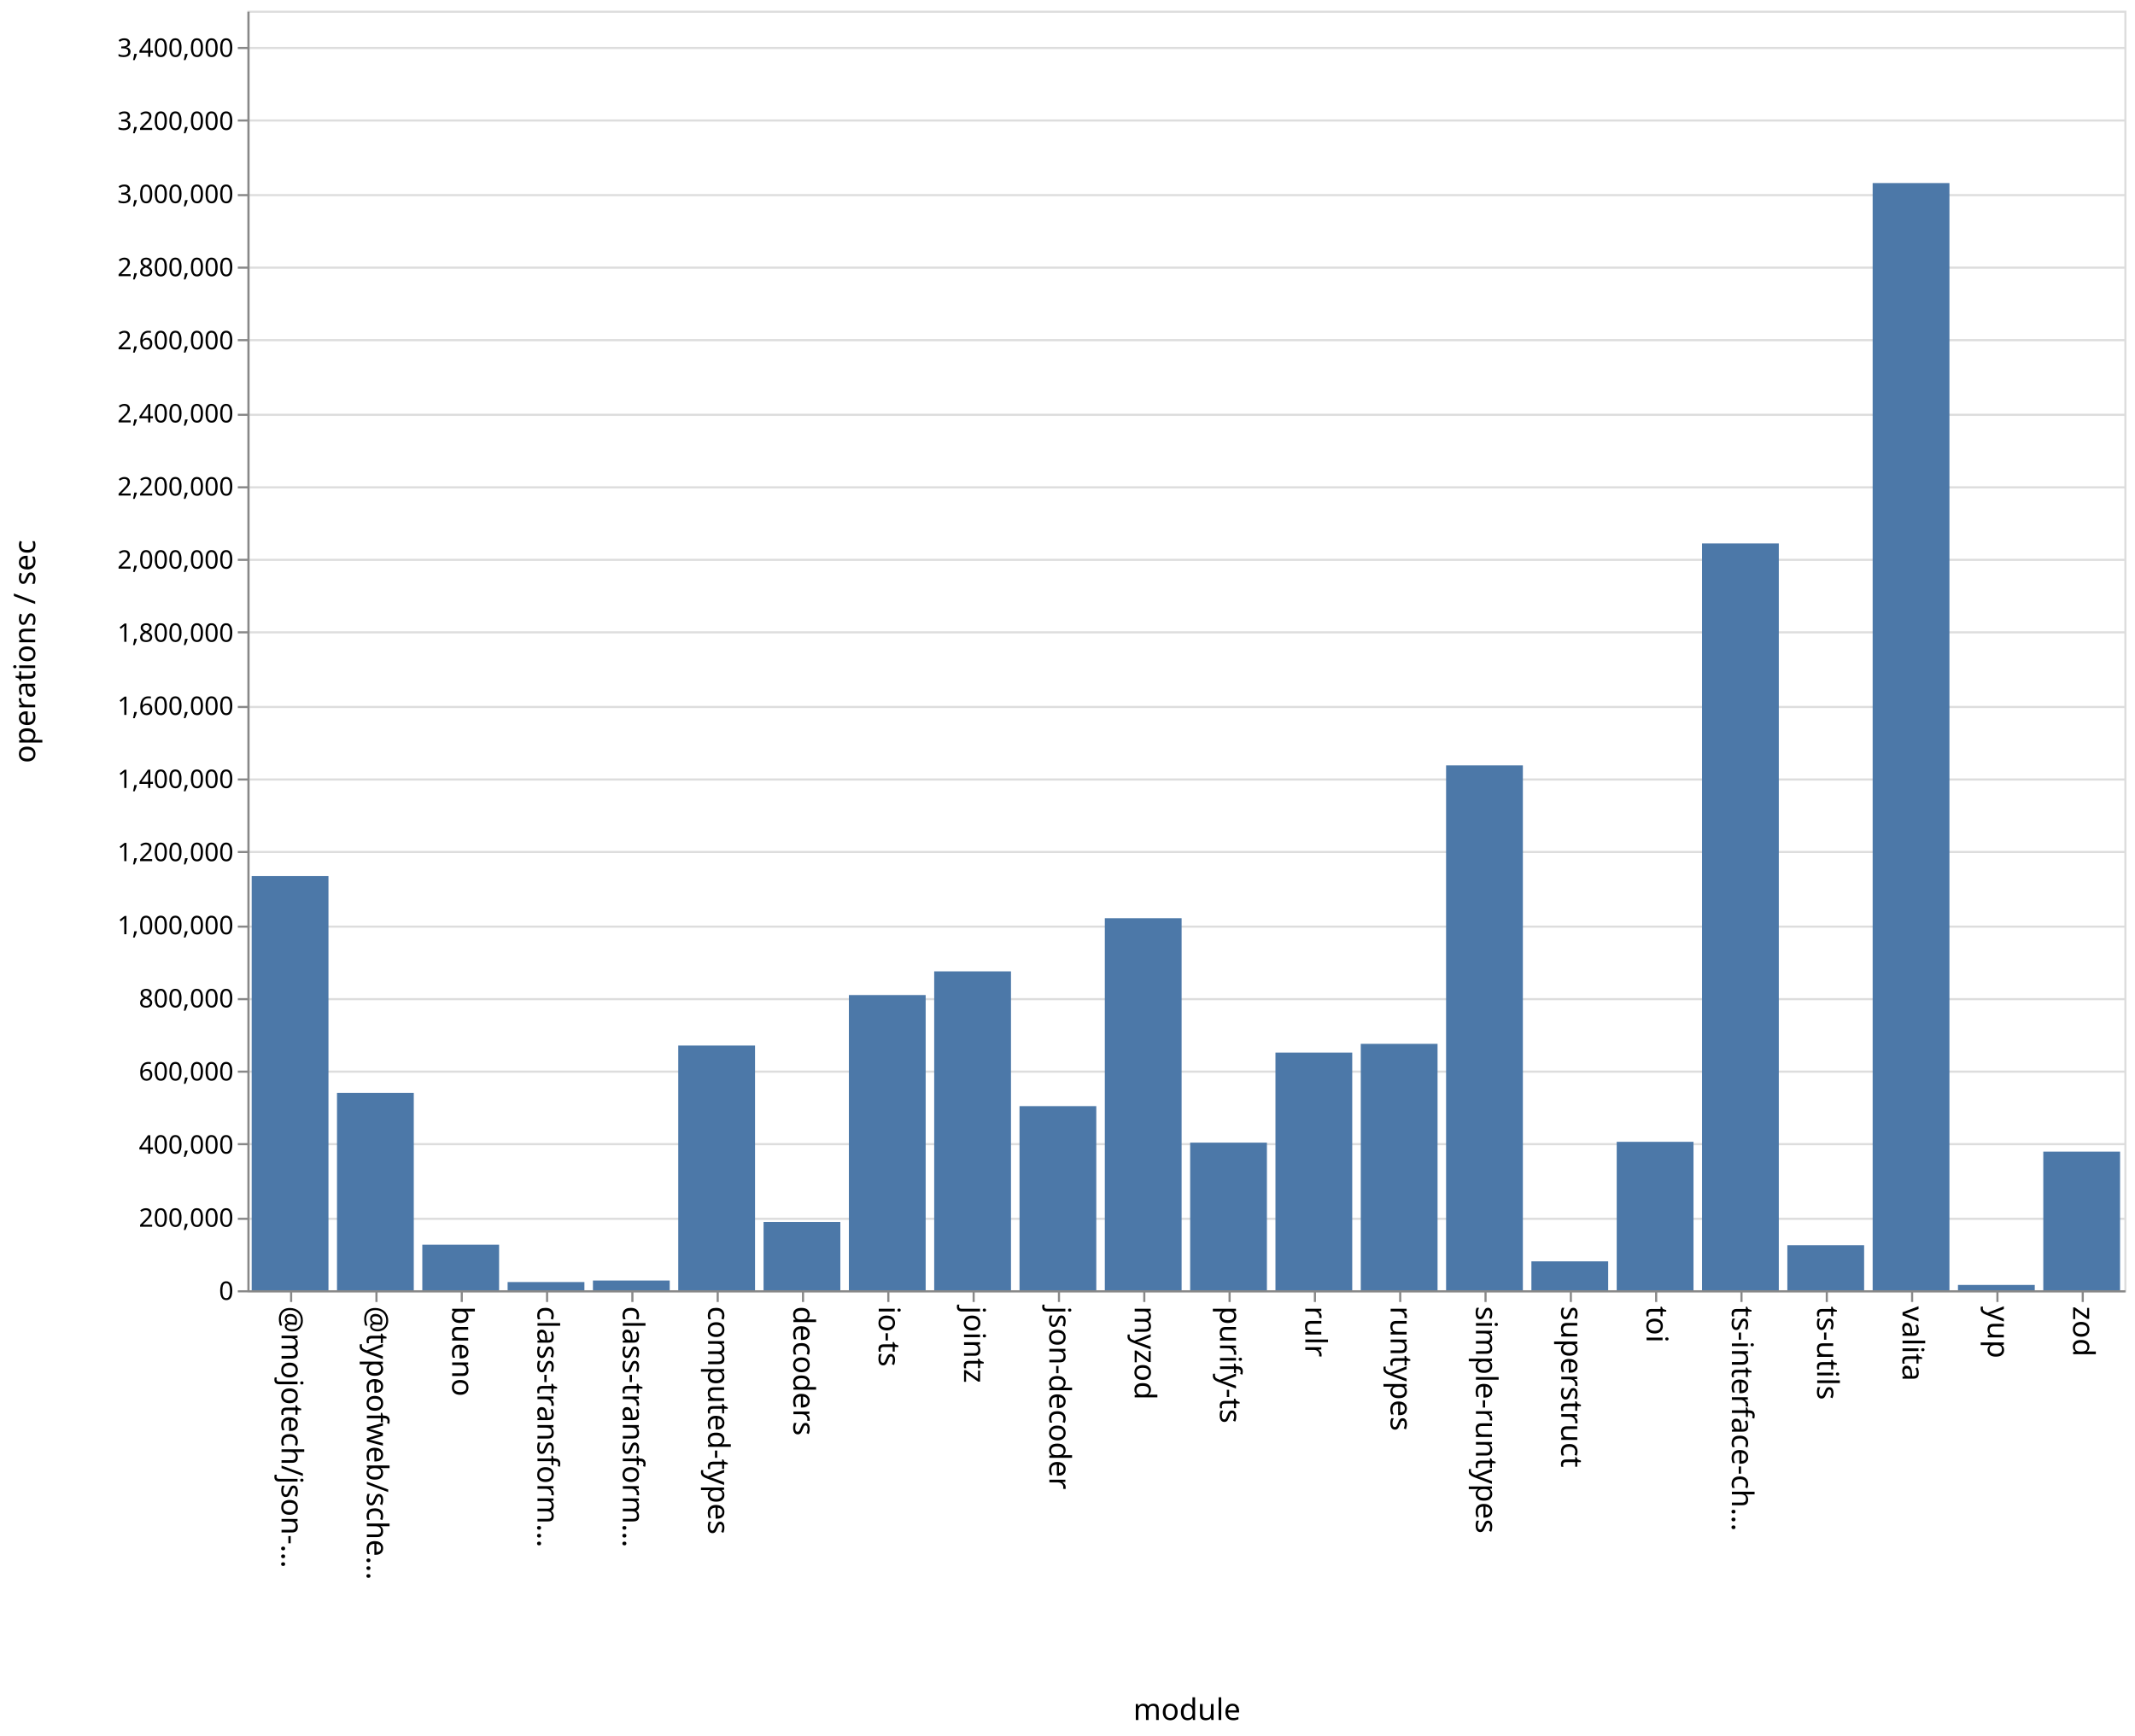
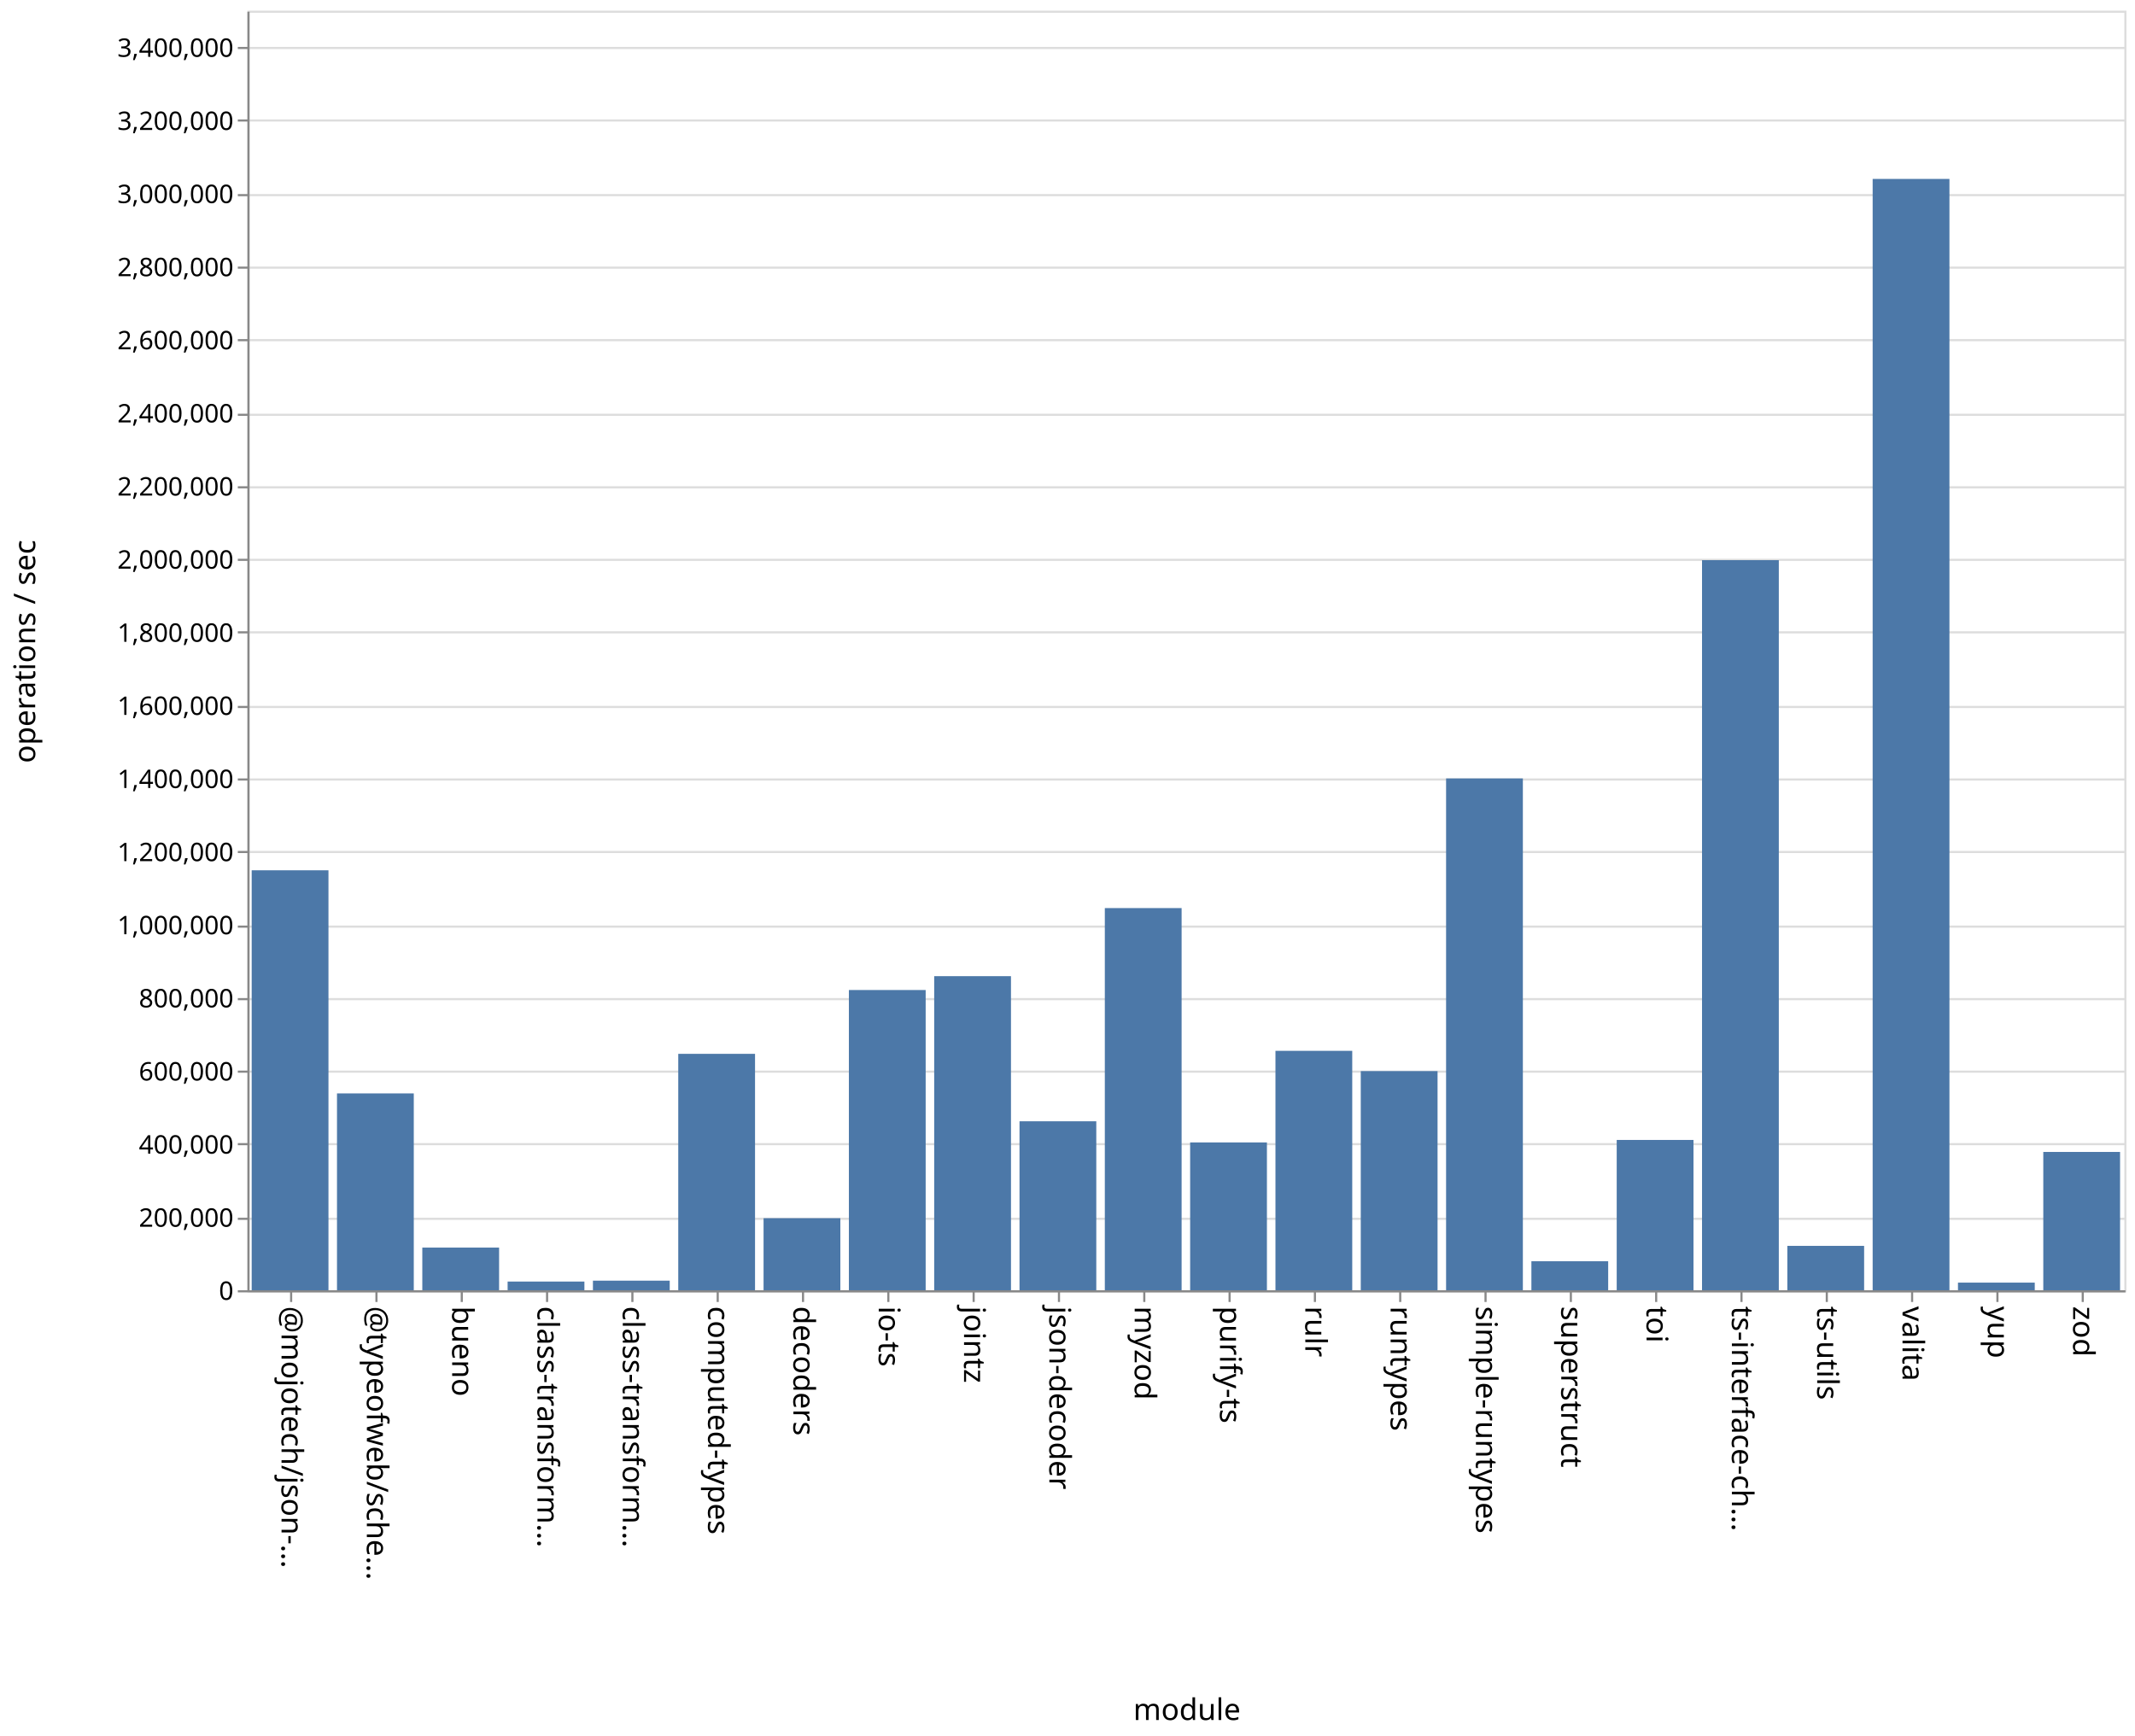
<svg xmlns="http://www.w3.org/2000/svg" class="marks" width="1001" height="814">
  <path fill="#fff" d="M0 0h1001v814H0z" />
  <g class="mark-group role-frame root" aria-roledescription="group mark container" fill="none" stroke-miterlimit="10">
    <path class="background" aria-hidden="true" d="M116.5 5.5h880v600h-880z" stroke="#ddd" />
    <g class="mark-group role-axis" aria-roledescription="axis" aria-label="Y-axis for a linear scale with values from 0 to 3,500,000">
      <path class="background" aria-hidden="true" d="M116.5 5.5z" pointer-events="none" />
      <g class="mark-rule role-axis-grid" pointer-events="none" stroke="#ddd">
        <path d="M116.5 605.5h880M116.5 571.5h880M116.5 536.5h880M116.5 502.5h880M116.5 468.5h880M116.5 434.5h880M116.5 399.5h880M116.5 365.5h880M116.5 331.5h880M116.5 296.5h880M116.5 262.5h880M116.5 228.5h880M116.5 194.5h880M116.5 159.5h880M116.5 125.5h880M116.5 91.5h880M116.5 56.5h880M116.5 22.5h880" />
      </g>
    </g>
    <g class="mark-group role-axis" aria-roledescription="axis" aria-label="X-axis titled 'module' for a discrete scale with 22 values: @mojotech/json-type-validation, @typeofweb/schema, bueno, class-transformer-validator-async, class-transformer-validator-sync, ending with zod">
      <path class="background" aria-hidden="true" d="M116.5 605.5z" pointer-events="none" />
      <g class="mark-rule role-axis-tick" pointer-events="none" stroke="#888">
        <path d="M136.5 605.5v5M176.5 605.5v5M216.5 605.5v5M256.5 605.5v5M296.5 605.5v5M336.5 605.5v5M376.5 605.5v5M416.5 605.5v5M456.5 605.5v5M496.5 605.5v5M536.5 605.5v5M576.5 605.5v5M616.5 605.5v5M656.5 605.5v5M696.5 605.5v5M736.5 605.5v5M776.5 605.5v5M816.5 605.5v5M856.5 605.5v5M896.5 605.5v5M936.5 605.5v5M976.5 605.5v5" />
      </g>
      <g class="mark-text role-axis-label" pointer-events="none" font-family="sans-serif" font-size="14" fill="#000">
        <text transform="rotate(90 -240.25 372.25)">@mojotech/json-…</text>
        <text transform="rotate(90 -220.25 392.25)">@typeofweb/sche…</text>
        <text transform="rotate(90 -200.25 412.25)">bueno</text>
        <text transform="rotate(90 -180.25 432.25)">class-transform…</text>
        <text transform="rotate(90 -160.25 452.25)">class-transform…</text>
        <text transform="rotate(90 -140.25 472.25)">computed-types</text>
        <text transform="rotate(90 -120.25 492.25)">decoders</text>
        <text transform="rotate(90 -100.25 512.25)">io-ts</text>
        <text transform="rotate(90 -80.25 532.25)">jointz</text>
        <text transform="rotate(90 -60.25 552.25)">json-decoder</text>
        <text transform="rotate(90 -40.25 572.25)">myzod</text>
        <text transform="rotate(90 -20.25 592.25)">purify-ts</text>
        <text transform="rotate(90 -.25 612.25)">rulr</text>
        <text transform="rotate(90 19.75 632.25)">runtypes</text>
        <text transform="rotate(90 39.75 652.25)">simple-runtypes</text>
        <text transform="rotate(90 59.75 672.25)">superstruct</text>
        <text transform="rotate(90 79.75 692.25)">toi</text>
        <text transform="rotate(90 99.75 712.25)">ts-interface-ch…</text>
        <text transform="rotate(90 119.75 732.25)">ts-utils</text>
        <text transform="rotate(90 139.75 752.25)">valita</text>
        <text transform="rotate(90 159.75 772.25)">yup</text>
        <text transform="rotate(90 179.75 792.25)">zod</text>
      </g>
      <path stroke="#888" d="M116.5 605.5h880" class="mark-rule role-axis-domain" pointer-events="none" />
      <text text-anchor="middle" transform="translate(556.5 806.5)" font-family="sans-serif" font-size="14" fill="#000" class="mark-text role-axis-title" pointer-events="none">module</text>
    </g>
    <g class="mark-group role-axis" aria-roledescription="axis" aria-label="Y-axis titled 'operations / sec' for a linear scale with values from 0 to 3,500,000">
      <path class="background" aria-hidden="true" d="M116.5 5.5z" pointer-events="none" />
      <g class="mark-rule role-axis-tick" pointer-events="none" stroke="#888">
        <path d="M116.5 605.5h-5M116.5 571.5h-5M116.5 536.5h-5M116.5 502.5h-5M116.5 468.5h-5M116.5 434.5h-5M116.5 399.5h-5M116.5 365.5h-5M116.5 331.5h-5M116.5 296.5h-5M116.5 262.5h-5M116.5 228.5h-5M116.5 194.5h-5M116.5 159.5h-5M116.5 125.5h-5M116.5 91.5h-5M116.5 56.5h-5M116.5 22.5h-5" />
      </g>
      <g class="mark-text role-axis-label" pointer-events="none" text-anchor="end" font-family="sans-serif" font-size="12" fill="#000">
        <text transform="translate(109.5 609.5)">0</text>
        <text transform="translate(109.5 575.214)">200,000</text>
        <text transform="translate(109.5 540.929)">400,000</text>
        <text transform="translate(109.5 506.643)">600,000</text>
        <text transform="translate(109.5 472.357)">800,000</text>
        <text transform="translate(109.5 438.071)">1,000,000</text>
        <text transform="translate(109.5 403.786)">1,200,000</text>
        <text transform="translate(109.5 369.5)">1,400,000</text>
        <text transform="translate(109.5 335.214)">1,600,000</text>
        <text transform="translate(109.5 300.929)">1,800,000</text>
        <text transform="translate(109.5 266.643)">2,000,000</text>
        <text transform="translate(109.5 232.357)">2,200,000</text>
        <text transform="translate(109.5 198.071)">2,400,000</text>
        <text transform="translate(109.5 163.786)">2,600,000</text>
        <text transform="translate(109.5 129.5)">2,800,000</text>
        <text transform="translate(109.5 95.214)">3,000,000</text>
        <text transform="translate(109.5 60.929)">3,200,000</text>
        <text transform="translate(109.5 26.643)">3,400,000</text>
      </g>
      <path stroke="#888" d="M116.5 605.5V5.5" class="mark-rule role-axis-domain" pointer-events="none" />
      <text text-anchor="middle" transform="rotate(-90 161 144.5)" font-family="sans-serif" font-size="14" fill="#000" class="mark-text role-axis-title" pointer-events="none">operations / sec</text>
    </g>
    <g class="mark-rect role-mark marks" aria-roledescription="rect mark container" fill="#4c78a8">
-       <path d="M198 583.64h36V605h-36zM238 601.156h36V605h-36zM278 600.438h36V605h-36zM318 490.253h36V605h-36zM358 572.967h36V605h-36zM398 466.58h36V605h-36zM438 455.476h36V605h-36zM478 518.666h36V605h-36zM118 410.8h36V605h-36zM518 430.555h36V605h-36zM558 535.79h36V605h-36zM598 493.555h36V605h-36zM638 489.461h36V605h-36zM678 358.89h36V605h-36zM718 591.449h36V605h-36zM758 535.4h36V605h-36zM798 254.815h36V605h-36zM838 583.887h36V605h-36zM158 512.465h36V605h-36zM878 85.839h36V605h-36zM918 602.508h36V605h-36zM958 539.992h36V605h-36z" />
+       <path d="M198 584.995h36V605h-36zM238 600.921h36V605h-36zM278 600.503h36V605h-36zM318 494.146h36V605h-36zM358 571.217h36V605h-36zM398 464.221h36V605h-36zM438 457.725h36V605h-36zM478 525.77h36V605h-36zM118 408.082h36V605h-36zM518 425.8h36V605h-36zM558 535.689h36V605h-36zM598 492.736h36V605h-36zM638 502.244h36V605h-36zM678 365.005h36V605h-36zM718 591.4h36V605h-36zM758 534.52h36V605h-36zM798 262.663h36V605h-36zM838 584.192h36V605h-36zM158 512.7h36V605h-36zM878 83.9h36V605h-36zM918 601.422h36V605h-36zM958 540.147h36V605h-36z" />
    </g>
  </g>
</svg>
